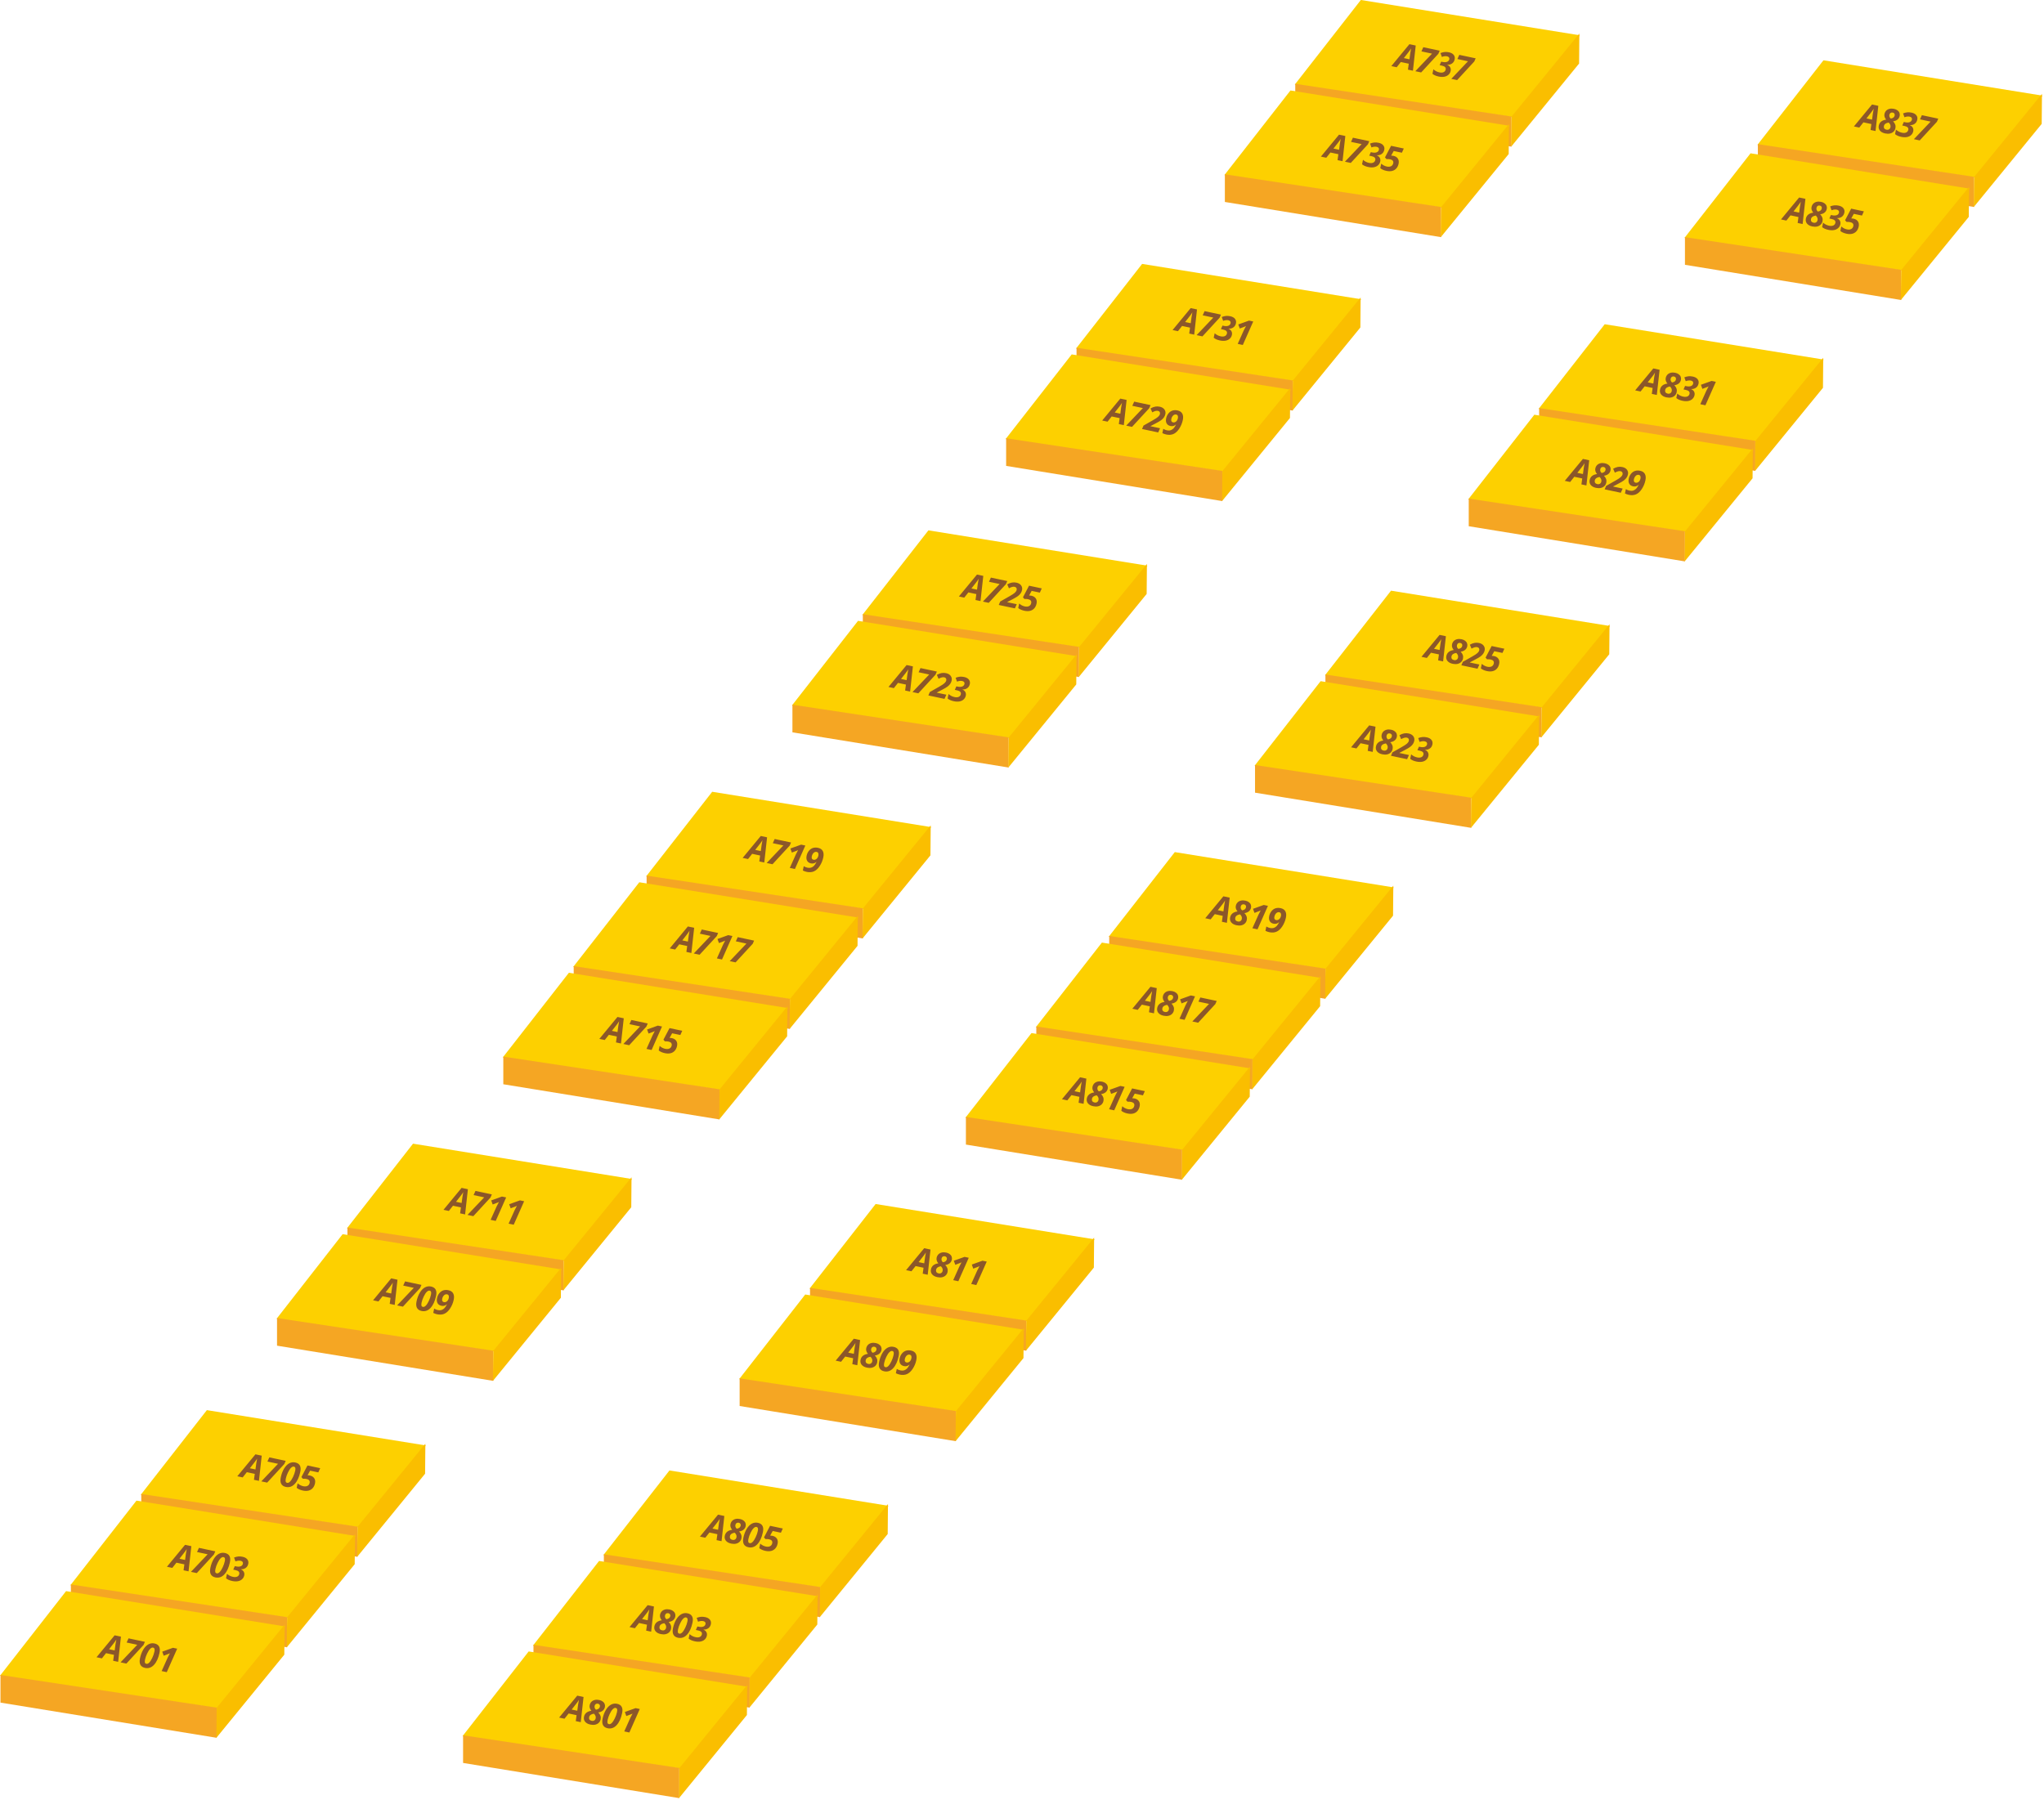
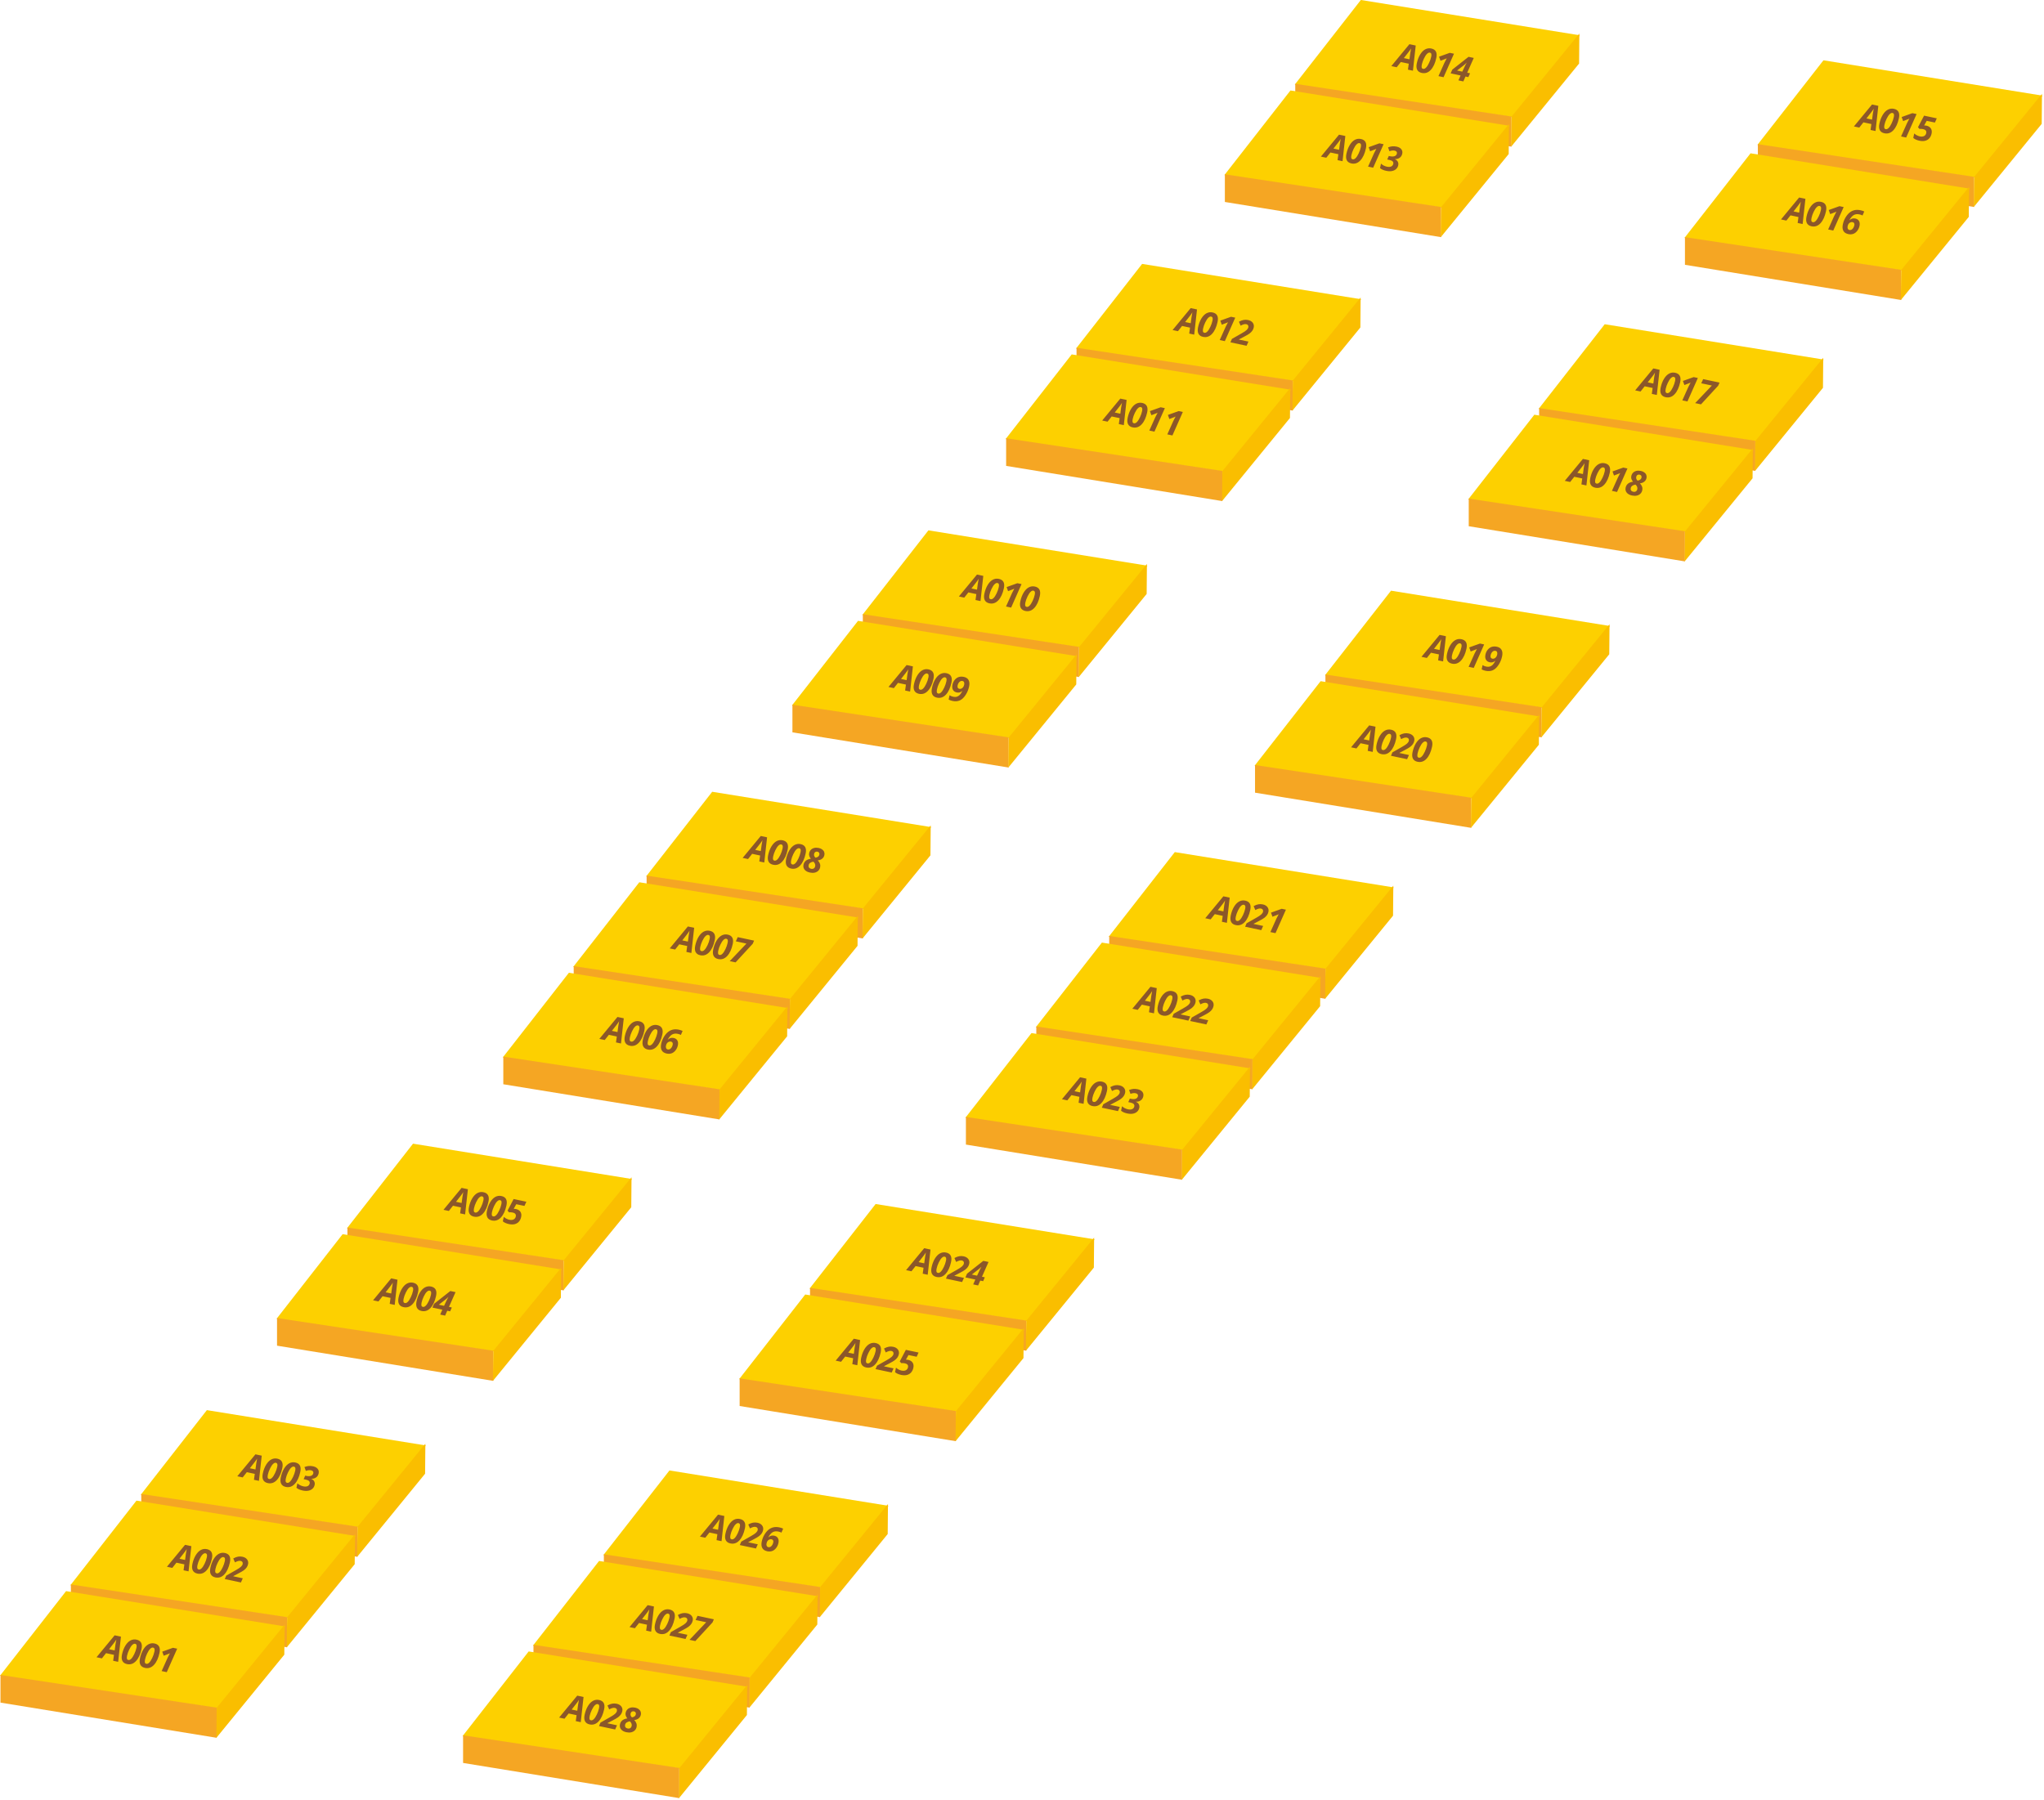
<svg xmlns="http://www.w3.org/2000/svg" width="813" height="716" viewBox="0 0 813 716">
  <g fill="none" fill-rule="evenodd" transform="translate(-1 -3)">
    <g transform="translate(184 24)">
      <g transform="translate(515)">
        <polygon fill="#FDD000" points="24.323 7.458 112.531 9.257 91.053 45.257 2.985 44.449" transform="rotate(8 57.758 26.358)" />
        <polygon fill="#F5A623" points="87.189 49.348 87.189 61.348 1.189 47.348 1.189 36.348" />
        <polygon fill="#FABE00" points="114.189 16.348 114.083 28.283 87.068 61.348 87.189 49.422" />
        <text fill="#8B572A" font-family="OpenSans-BoldItalic, Open Sans" font-size="14" font-style="italic" font-weight="bold" letter-spacing="-.4" transform="rotate(12 56.8 27.374)">
-           <tspan x="41.015" y="32.874">A837</tspan>
+           <tspan x="41.015" y="32.874">A015</tspan>
        </text>
      </g>
      <g transform="translate(486 37)">
        <polygon fill="#FDD000" points="24.323 7.458 112.531 9.257 91.053 45.257 2.985 44.449" transform="rotate(8 57.758 26.358)" />
        <polygon fill="#F5A623" points="87.189 49.348 87.189 61.348 1.189 47.348 1.189 36.348" />
        <polygon fill="#FABE00" points="114.189 16.348 114.083 28.283 87.068 61.348 87.189 49.422" />
        <text fill="#8B572A" font-family="OpenSans-BoldItalic, Open Sans" font-size="14" font-style="italic" font-weight="bold" letter-spacing="-.4" transform="rotate(12 56.8 27.374)">
-           <tspan x="41.015" y="32.874">A835</tspan>
+           <tspan x="41.015" y="32.874">A016</tspan>
        </text>
      </g>
      <g transform="translate(428 105)">
        <polygon fill="#FDD000" points="24.323 7.458 112.531 9.257 91.053 45.257 2.985 44.449" transform="rotate(8 57.758 26.358)" />
        <polygon fill="#F5A623" points="87.189 49.348 87.189 61.348 1.189 47.348 1.189 36.348" />
        <polygon fill="#FABE00" points="114.189 16.348 114.083 28.283 87.068 61.348 87.189 49.422" />
        <text fill="#8B572A" font-family="OpenSans-BoldItalic, Open Sans" font-size="14" font-style="italic" font-weight="bold" letter-spacing="-.4" transform="rotate(12 56.8 27.374)">
-           <tspan x="41.015" y="32.874">A831</tspan>
+           <tspan x="41.015" y="32.874">A017</tspan>
        </text>
      </g>
      <g transform="translate(400 141)">
        <polygon fill="#FDD000" points="24.323 7.458 112.531 9.257 91.053 45.257 2.985 44.449" transform="rotate(8 57.758 26.358)" />
        <polygon fill="#F5A623" points="87.189 49.348 87.189 61.348 1.189 47.348 1.189 36.348" />
        <polygon fill="#FABE00" points="114.189 16.348 114.083 28.283 87.068 61.348 87.189 49.422" />
        <text fill="#8B572A" font-family="OpenSans-BoldItalic, Open Sans" font-size="14" font-style="italic" font-weight="bold" letter-spacing="-.4" transform="rotate(12 56.8 27.374)">
-           <tspan x="41.015" y="32.874">A829</tspan>
+           <tspan x="41.015" y="32.874">A018</tspan>
        </text>
      </g>
      <g transform="translate(343 211)">
        <polygon fill="#FDD000" points="24.323 7.458 112.531 9.257 91.053 45.257 2.985 44.449" transform="rotate(8 57.758 26.358)" />
        <polygon fill="#F5A623" points="87.189 49.348 87.189 61.348 1.189 47.348 1.189 36.348" />
        <polygon fill="#FABE00" points="114.189 16.348 114.083 28.283 87.068 61.348 87.189 49.422" />
        <text fill="#8B572A" font-family="OpenSans-BoldItalic, Open Sans" font-size="14" font-style="italic" font-weight="bold" letter-spacing="-.4" transform="rotate(12 56.8 27.374)">
-           <tspan x="41.015" y="32.874">A825</tspan>
+           <tspan x="41.015" y="32.874">A019</tspan>
        </text>
      </g>
      <g transform="translate(315 247)">
        <polygon fill="#FDD000" points="24.323 7.458 112.531 9.257 91.053 45.257 2.985 44.449" transform="rotate(8 57.758 26.358)" />
        <polygon fill="#F5A623" points="87.189 49.348 87.189 61.348 1.189 47.348 1.189 36.348" />
        <polygon fill="#FABE00" points="114.189 16.348 114.083 28.283 87.068 61.348 87.189 49.422" />
        <text fill="#8B572A" font-family="OpenSans-BoldItalic, Open Sans" font-size="14" font-style="italic" font-weight="bold" letter-spacing="-.4" transform="rotate(12 56.8 27.374)">
-           <tspan x="41.015" y="32.874">A823</tspan>
+           <tspan x="41.015" y="32.874">A020</tspan>
        </text>
      </g>
      <g transform="translate(257 315)">
        <polygon fill="#FDD000" points="24.323 7.458 112.531 9.257 91.053 45.257 2.985 44.449" transform="rotate(8 57.758 26.358)" />
        <polygon fill="#F5A623" points="87.189 49.348 87.189 61.348 1.189 47.348 1.189 36.348" />
        <polygon fill="#FABE00" points="114.189 16.348 114.083 28.283 87.068 61.348 87.189 49.422" />
        <text fill="#8B572A" font-family="OpenSans-BoldItalic, Open Sans" font-size="14" font-style="italic" font-weight="bold" letter-spacing="-.4" transform="rotate(12 56.8 27.374)">
-           <tspan x="41.015" y="32.874">A819</tspan>
+           <tspan x="41.015" y="32.874">A021</tspan>
        </text>
      </g>
      <g transform="translate(228 351)">
        <polygon fill="#FDD000" points="24.323 7.458 112.531 9.257 91.053 45.257 2.985 44.449" transform="rotate(8 57.758 26.358)" />
        <polygon fill="#F5A623" points="87.189 49.348 87.189 61.348 1.189 47.348 1.189 36.348" />
        <polygon fill="#FABE00" points="114.189 16.348 114.083 28.283 87.068 61.348 87.189 49.422" />
        <text fill="#8B572A" font-family="OpenSans-BoldItalic, Open Sans" font-size="14" font-style="italic" font-weight="bold" letter-spacing="-.4" transform="rotate(12 56.8 27.374)">
-           <tspan x="41.015" y="32.874">A817</tspan>
+           <tspan x="41.015" y="32.874">A022</tspan>
        </text>
      </g>
      <g transform="translate(200 387)">
        <polygon fill="#FDD000" points="24.323 7.458 112.531 9.257 91.053 45.257 2.985 44.449" transform="rotate(8 57.758 26.358)" />
        <polygon fill="#F5A623" points="87.189 49.348 87.189 61.348 1.189 47.348 1.189 36.348" />
        <polygon fill="#FABE00" points="114.189 16.348 114.083 28.283 87.068 61.348 87.189 49.422" />
        <text fill="#8B572A" font-family="OpenSans-BoldItalic, Open Sans" font-size="14" font-style="italic" font-weight="bold" letter-spacing="-.4" transform="rotate(12 56.8 27.374)">
-           <tspan x="41.015" y="32.874">A815</tspan>
+           <tspan x="41.015" y="32.874">A023</tspan>
        </text>
      </g>
      <g transform="translate(138 455)">
        <polygon fill="#FDD000" points="24.323 7.458 112.531 9.257 91.053 45.257 2.985 44.449" transform="rotate(8 57.758 26.358)" />
        <polygon fill="#F5A623" points="87.189 49.348 87.189 61.348 1.189 47.348 1.189 36.348" />
        <polygon fill="#FABE00" points="114.189 16.348 114.083 28.283 87.068 61.348 87.189 49.422" />
        <text fill="#8B572A" font-family="OpenSans-BoldItalic, Open Sans" font-size="14" font-style="italic" font-weight="bold" letter-spacing="-.4" transform="rotate(12 56.8 27.374)">
-           <tspan x="41.015" y="32.874">A811</tspan>
+           <tspan x="41.015" y="32.874">A024</tspan>
        </text>
      </g>
      <g transform="translate(110 491)">
        <polygon fill="#FDD000" points="24.323 7.458 112.531 9.257 91.053 45.257 2.985 44.449" transform="rotate(8 57.758 26.358)" />
        <polygon fill="#F5A623" points="87.189 49.348 87.189 61.348 1.189 47.348 1.189 36.348" />
        <polygon fill="#FABE00" points="114.189 16.348 114.083 28.283 87.068 61.348 87.189 49.422" />
        <text fill="#8B572A" font-family="OpenSans-BoldItalic, Open Sans" font-size="14" font-style="italic" font-weight="bold" letter-spacing="-.4" transform="rotate(12 56.8 27.374)">
-           <tspan x="41.015" y="32.874">A809</tspan>
+           <tspan x="41.015" y="32.874">A025</tspan>
        </text>
      </g>
      <g transform="translate(56 561)">
        <polygon fill="#FDD000" points="24.323 7.458 112.531 9.257 91.053 45.257 2.985 44.449" transform="rotate(8 57.758 26.358)" />
        <polygon fill="#F5A623" points="87.189 49.348 87.189 61.348 1.189 47.348 1.189 36.348" />
        <polygon fill="#FABE00" points="114.189 16.348 114.083 28.283 87.068 61.348 87.189 49.422" />
        <text fill="#8B572A" font-family="OpenSans-BoldItalic, Open Sans" font-size="14" font-style="italic" font-weight="bold" letter-spacing="-.4" transform="rotate(12 56.8 27.374)">
-           <tspan x="41.015" y="32.874">A805</tspan>
+           <tspan x="41.015" y="32.874">A026</tspan>
        </text>
      </g>
      <g transform="translate(28 597)">
        <polygon fill="#FDD000" points="24.323 7.458 112.531 9.257 91.053 45.257 2.985 44.449" transform="rotate(8 57.758 26.358)" />
        <polygon fill="#F5A623" points="87.189 49.348 87.189 61.348 1.189 47.348 1.189 36.348" />
        <polygon fill="#FABE00" points="114.189 16.348 114.083 28.283 87.068 61.348 87.189 49.422" />
        <text fill="#8B572A" font-family="OpenSans-BoldItalic, Open Sans" font-size="14" font-style="italic" font-weight="bold" letter-spacing="-.4" transform="rotate(12 56.8 27.374)">
-           <tspan x="41.015" y="32.874">A803</tspan>
+           <tspan x="41.015" y="32.874">A027</tspan>
        </text>
      </g>
      <g transform="translate(0 633)">
        <polygon fill="#FDD000" points="24.323 7.458 112.531 9.257 91.053 45.257 2.985 44.449" transform="rotate(8 57.758 26.358)" />
        <polygon fill="#F5A623" points="87.189 49.348 87.189 61.348 1.189 47.348 1.189 36.348" />
        <polygon fill="#FABE00" points="114.189 16.348 114.083 28.283 87.068 61.348 87.189 49.422" />
        <text fill="#8B572A" font-family="OpenSans-BoldItalic, Open Sans" font-size="14" font-style="italic" font-weight="bold" letter-spacing="-.4" transform="rotate(12 56.8 27.374)">
-           <tspan x="41.015" y="32.874">A801</tspan>
+           <tspan x="41.015" y="32.874">A028</tspan>
        </text>
      </g>
    </g>
    <g transform="translate(515)">
      <polygon fill="#FDD000" points="24.323 7.458 112.531 9.257 91.053 45.257 2.985 44.449" transform="rotate(8 57.758 26.358)" />
      <polygon fill="#F5A623" points="87.189 49.348 87.189 61.348 1.189 47.348 1.189 36.348" />
      <polygon fill="#FABE00" points="114.189 16.348 114.083 28.283 87.068 61.348 87.189 49.422" />
      <text fill="#8B572A" font-family="OpenSans-BoldItalic, Open Sans" font-size="14" font-style="italic" font-weight="bold" letter-spacing="-.4" transform="rotate(12 56.8 27.374)">
-         <tspan x="41.015" y="32.874">A737</tspan>
+         <tspan x="41.015" y="32.874">A014</tspan>
      </text>
    </g>
    <g transform="translate(487 36)">
      <polygon fill="#FDD000" points="24.323 7.458 112.531 9.257 91.053 45.257 2.985 44.449" transform="rotate(8 57.758 26.358)" />
      <polygon fill="#F5A623" points="87.189 49.348 87.189 61.348 1.189 47.348 1.189 36.348" />
      <polygon fill="#FABE00" points="114.189 16.348 114.083 28.283 87.068 61.348 87.189 49.422" />
      <text fill="#8B572A" font-family="OpenSans-BoldItalic, Open Sans" font-size="14" font-style="italic" font-weight="bold" letter-spacing="-.4" transform="rotate(12 56.8 27.374)">
-         <tspan x="41.015" y="32.874">A735</tspan>
+         <tspan x="41.015" y="32.874">A013</tspan>
      </text>
    </g>
    <g transform="translate(428 105)">
      <polygon fill="#FDD000" points="24.323 7.458 112.531 9.257 91.053 45.257 2.985 44.449" transform="rotate(8 57.758 26.358)" />
      <polygon fill="#F5A623" points="87.189 49.348 87.189 61.348 1.189 47.348 1.189 36.348" />
      <polygon fill="#FABE00" points="114.189 16.348 114.083 28.283 87.068 61.348 87.189 49.422" />
      <text fill="#8B572A" font-family="OpenSans-BoldItalic, Open Sans" font-size="14" font-style="italic" font-weight="bold" letter-spacing="-.4" transform="rotate(12 56.8 27.374)">
-         <tspan x="41.015" y="32.874">A731</tspan>
+         <tspan x="41.015" y="32.874">A012</tspan>
      </text>
    </g>
    <g transform="translate(400 141)">
      <polygon fill="#FDD000" points="24.323 7.458 112.531 9.257 91.053 45.257 2.985 44.449" transform="rotate(8 57.758 26.358)" />
      <polygon fill="#F5A623" points="87.189 49.348 87.189 61.348 1.189 47.348 1.189 36.348" />
      <polygon fill="#FABE00" points="114.189 16.348 114.083 28.283 87.068 61.348 87.189 49.422" />
      <text fill="#8B572A" font-family="OpenSans-BoldItalic, Open Sans" font-size="14" font-style="italic" font-weight="bold" letter-spacing="-.4" transform="rotate(12 56.8 27.374)">
-         <tspan x="41.015" y="32.874">A729</tspan>
+         <tspan x="41.015" y="32.874">A011</tspan>
      </text>
    </g>
    <g transform="translate(343 211)">
      <polygon fill="#FDD000" points="24.323 7.458 112.531 9.257 91.053 45.257 2.985 44.449" transform="rotate(8 57.758 26.358)" />
      <polygon fill="#F5A623" points="87.189 49.348 87.189 61.348 1.189 47.348 1.189 36.348" />
      <polygon fill="#FABE00" points="114.189 16.348 114.083 28.283 87.068 61.348 87.189 49.422" />
      <text fill="#8B572A" font-family="OpenSans-BoldItalic, Open Sans" font-size="14" font-style="italic" font-weight="bold" letter-spacing="-.4" transform="rotate(12 56.8 27.374)">
-         <tspan x="41.015" y="32.874">A725</tspan>
+         <tspan x="41.015" y="32.874">A010</tspan>
      </text>
    </g>
    <g transform="translate(315 247)">
      <polygon fill="#FDD000" points="24.323 7.458 112.531 9.257 91.053 45.257 2.985 44.449" transform="rotate(8 57.758 26.358)" />
      <polygon fill="#F5A623" points="87.189 49.348 87.189 61.348 1.189 47.348 1.189 36.348" />
      <polygon fill="#FABE00" points="114.189 16.348 114.083 28.283 87.068 61.348 87.189 49.422" />
      <text fill="#8B572A" font-family="OpenSans-BoldItalic, Open Sans" font-size="14" font-style="italic" font-weight="bold" letter-spacing="-.4" transform="rotate(12 56.8 27.374)">
-         <tspan x="41.015" y="32.874">A723</tspan>
+         <tspan x="41.015" y="32.874">A009</tspan>
      </text>
    </g>
    <g transform="translate(257 315)">
      <polygon fill="#FDD000" points="24.323 7.458 112.531 9.257 91.053 45.257 2.985 44.449" transform="rotate(8 57.758 26.358)" />
      <polygon fill="#F5A623" points="87.189 49.348 87.189 61.348 1.189 47.348 1.189 36.348" />
      <polygon fill="#FABE00" points="114.189 16.348 114.083 28.283 87.068 61.348 87.189 49.422" />
      <text fill="#8B572A" font-family="OpenSans-BoldItalic, Open Sans" font-size="14" font-style="italic" font-weight="bold" letter-spacing="-.4" transform="rotate(12 56.8 27.374)">
-         <tspan x="41.015" y="32.874">A719</tspan>
+         <tspan x="41.015" y="32.874">A008</tspan>
      </text>
    </g>
    <g transform="translate(228 351)">
      <polygon fill="#FDD000" points="24.323 7.458 112.531 9.257 91.053 45.257 2.985 44.449" transform="rotate(8 57.758 26.358)" />
      <polygon fill="#F5A623" points="87.189 49.348 87.189 61.348 1.189 47.348 1.189 36.348" />
      <polygon fill="#FABE00" points="114.189 16.348 114.083 28.283 87.068 61.348 87.189 49.422" />
      <text fill="#8B572A" font-family="OpenSans-BoldItalic, Open Sans" font-size="14" font-style="italic" font-weight="bold" letter-spacing="-.4" transform="rotate(12 56.8 27.374)">
-         <tspan x="41.015" y="32.874">A717</tspan>
+         <tspan x="41.015" y="32.874">A007</tspan>
      </text>
    </g>
    <g transform="translate(200 387)">
      <polygon fill="#FDD000" points="24.323 7.458 112.531 9.257 91.053 45.257 2.985 44.449" transform="rotate(8 57.758 26.358)" />
      <polygon fill="#F5A623" points="87.189 49.348 87.189 61.348 1.189 47.348 1.189 36.348" />
      <polygon fill="#FABE00" points="114.189 16.348 114.083 28.283 87.068 61.348 87.189 49.422" />
      <text fill="#8B572A" font-family="OpenSans-BoldItalic, Open Sans" font-size="14" font-style="italic" font-weight="bold" letter-spacing="-.4" transform="rotate(12 56.8 27.374)">
-         <tspan x="41.015" y="32.874">A715</tspan>
+         <tspan x="41.015" y="32.874">A006</tspan>
      </text>
    </g>
    <g transform="translate(138 455)">
      <polygon fill="#FDD000" points="24.323 7.458 112.531 9.257 91.053 45.257 2.985 44.449" transform="rotate(8 57.758 26.358)" />
      <polygon fill="#F5A623" points="87.189 49.348 87.189 61.348 1.189 47.348 1.189 36.348" />
      <polygon fill="#FABE00" points="114.189 16.348 114.083 28.283 87.068 61.348 87.189 49.422" />
      <text fill="#8B572A" font-family="OpenSans-BoldItalic, Open Sans" font-size="14" font-style="italic" font-weight="bold" letter-spacing="-.4" transform="rotate(12 56.8 27.374)">
-         <tspan x="41.015" y="32.874">A711</tspan>
+         <tspan x="41.015" y="32.874">A005</tspan>
      </text>
    </g>
    <g transform="translate(110 491)">
      <polygon fill="#FDD000" points="24.323 7.458 112.531 9.257 91.053 45.257 2.985 44.449" transform="rotate(8 57.758 26.358)" />
      <polygon fill="#F5A623" points="87.189 49.348 87.189 61.348 1.189 47.348 1.189 36.348" />
      <polygon fill="#FABE00" points="114.189 16.348 114.083 28.283 87.068 61.348 87.189 49.422" />
      <text fill="#8B572A" font-family="OpenSans-BoldItalic, Open Sans" font-size="14" font-style="italic" font-weight="bold" letter-spacing="-.4" transform="rotate(12 56.8 27.374)">
-         <tspan x="41.015" y="32.874">A709</tspan>
+         <tspan x="41.015" y="32.874">A004</tspan>
      </text>
    </g>
    <g transform="translate(56 561)">
      <polygon fill="#FDD000" points="24.323 7.458 112.531 9.257 91.053 45.257 2.985 44.449" transform="rotate(8 57.758 26.358)" />
      <polygon fill="#F5A623" points="87.189 49.348 87.189 61.348 1.189 47.348 1.189 36.348" />
      <polygon fill="#FABE00" points="114.189 16.348 114.083 28.283 87.068 61.348 87.189 49.422" />
      <text fill="#8B572A" font-family="OpenSans-BoldItalic, Open Sans" font-size="14" font-style="italic" font-weight="bold" letter-spacing="-.4" transform="rotate(12 56.8 27.374)">
-         <tspan x="41.015" y="32.874">A705</tspan>
+         <tspan x="41.015" y="32.874">A003</tspan>
      </text>
    </g>
    <g transform="translate(28 597)">
      <polygon fill="#FDD000" points="24.323 7.458 112.531 9.257 91.053 45.257 2.985 44.449" transform="rotate(8 57.758 26.358)" />
      <polygon fill="#F5A623" points="87.189 49.348 87.189 61.348 1.189 47.348 1.189 36.348" />
      <polygon fill="#FABE00" points="114.189 16.348 114.083 28.283 87.068 61.348 87.189 49.422" />
      <text fill="#8B572A" font-family="OpenSans-BoldItalic, Open Sans" font-size="14" font-style="italic" font-weight="bold" letter-spacing="-.4" transform="rotate(12 56.8 27.374)">
-         <tspan x="41.015" y="32.874">A703</tspan>
+         <tspan x="41.015" y="32.874">A002</tspan>
      </text>
    </g>
    <g transform="translate(0 633)">
      <polygon fill="#FDD000" points="24.323 7.458 112.531 9.257 91.053 45.257 2.985 44.449" transform="rotate(8 57.758 26.358)" />
      <polygon fill="#F5A623" points="87.189 49.348 87.189 61.348 1.189 47.348 1.189 36.348" />
      <polygon fill="#FABE00" points="114.189 16.348 114.083 28.283 87.068 61.348 87.189 49.422" />
      <text fill="#8B572A" font-family="OpenSans-BoldItalic, Open Sans" font-size="14" font-style="italic" font-weight="bold" letter-spacing="-.4" transform="rotate(12 56.8 27.374)">
-         <tspan x="41.015" y="32.874">A701</tspan>
+         <tspan x="41.015" y="32.874">A001</tspan>
      </text>
    </g>
  </g>
</svg>
